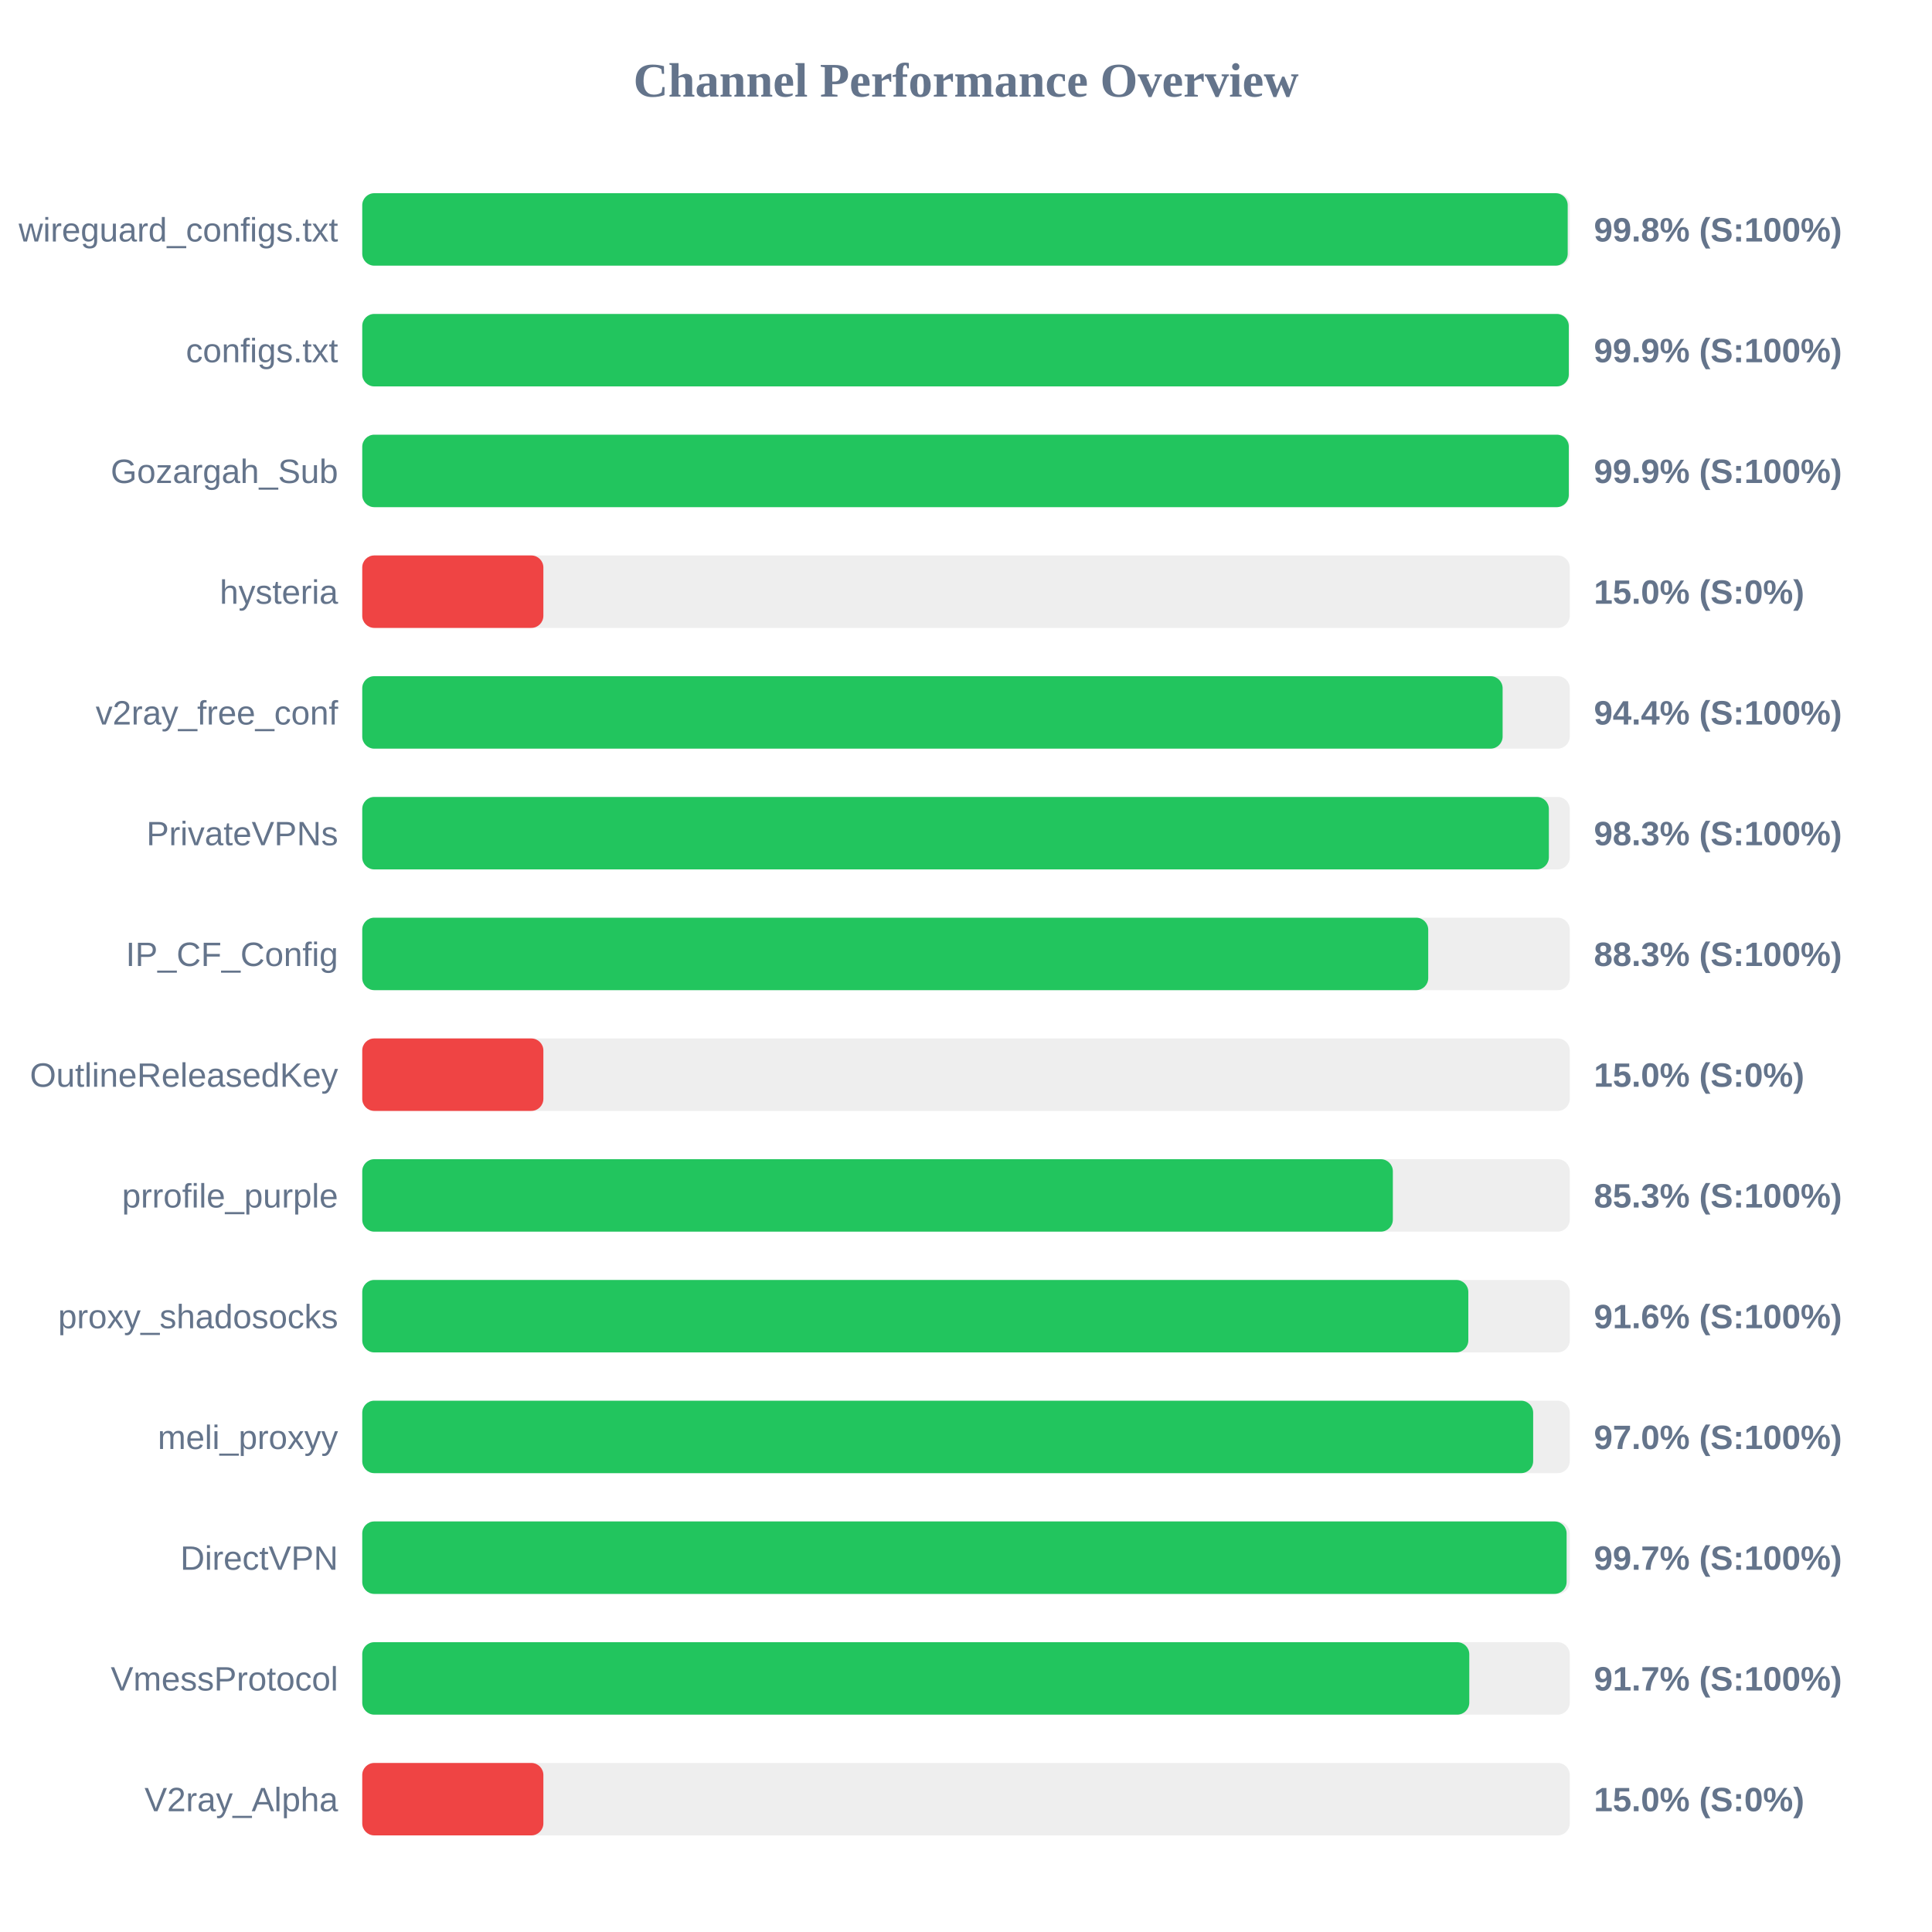
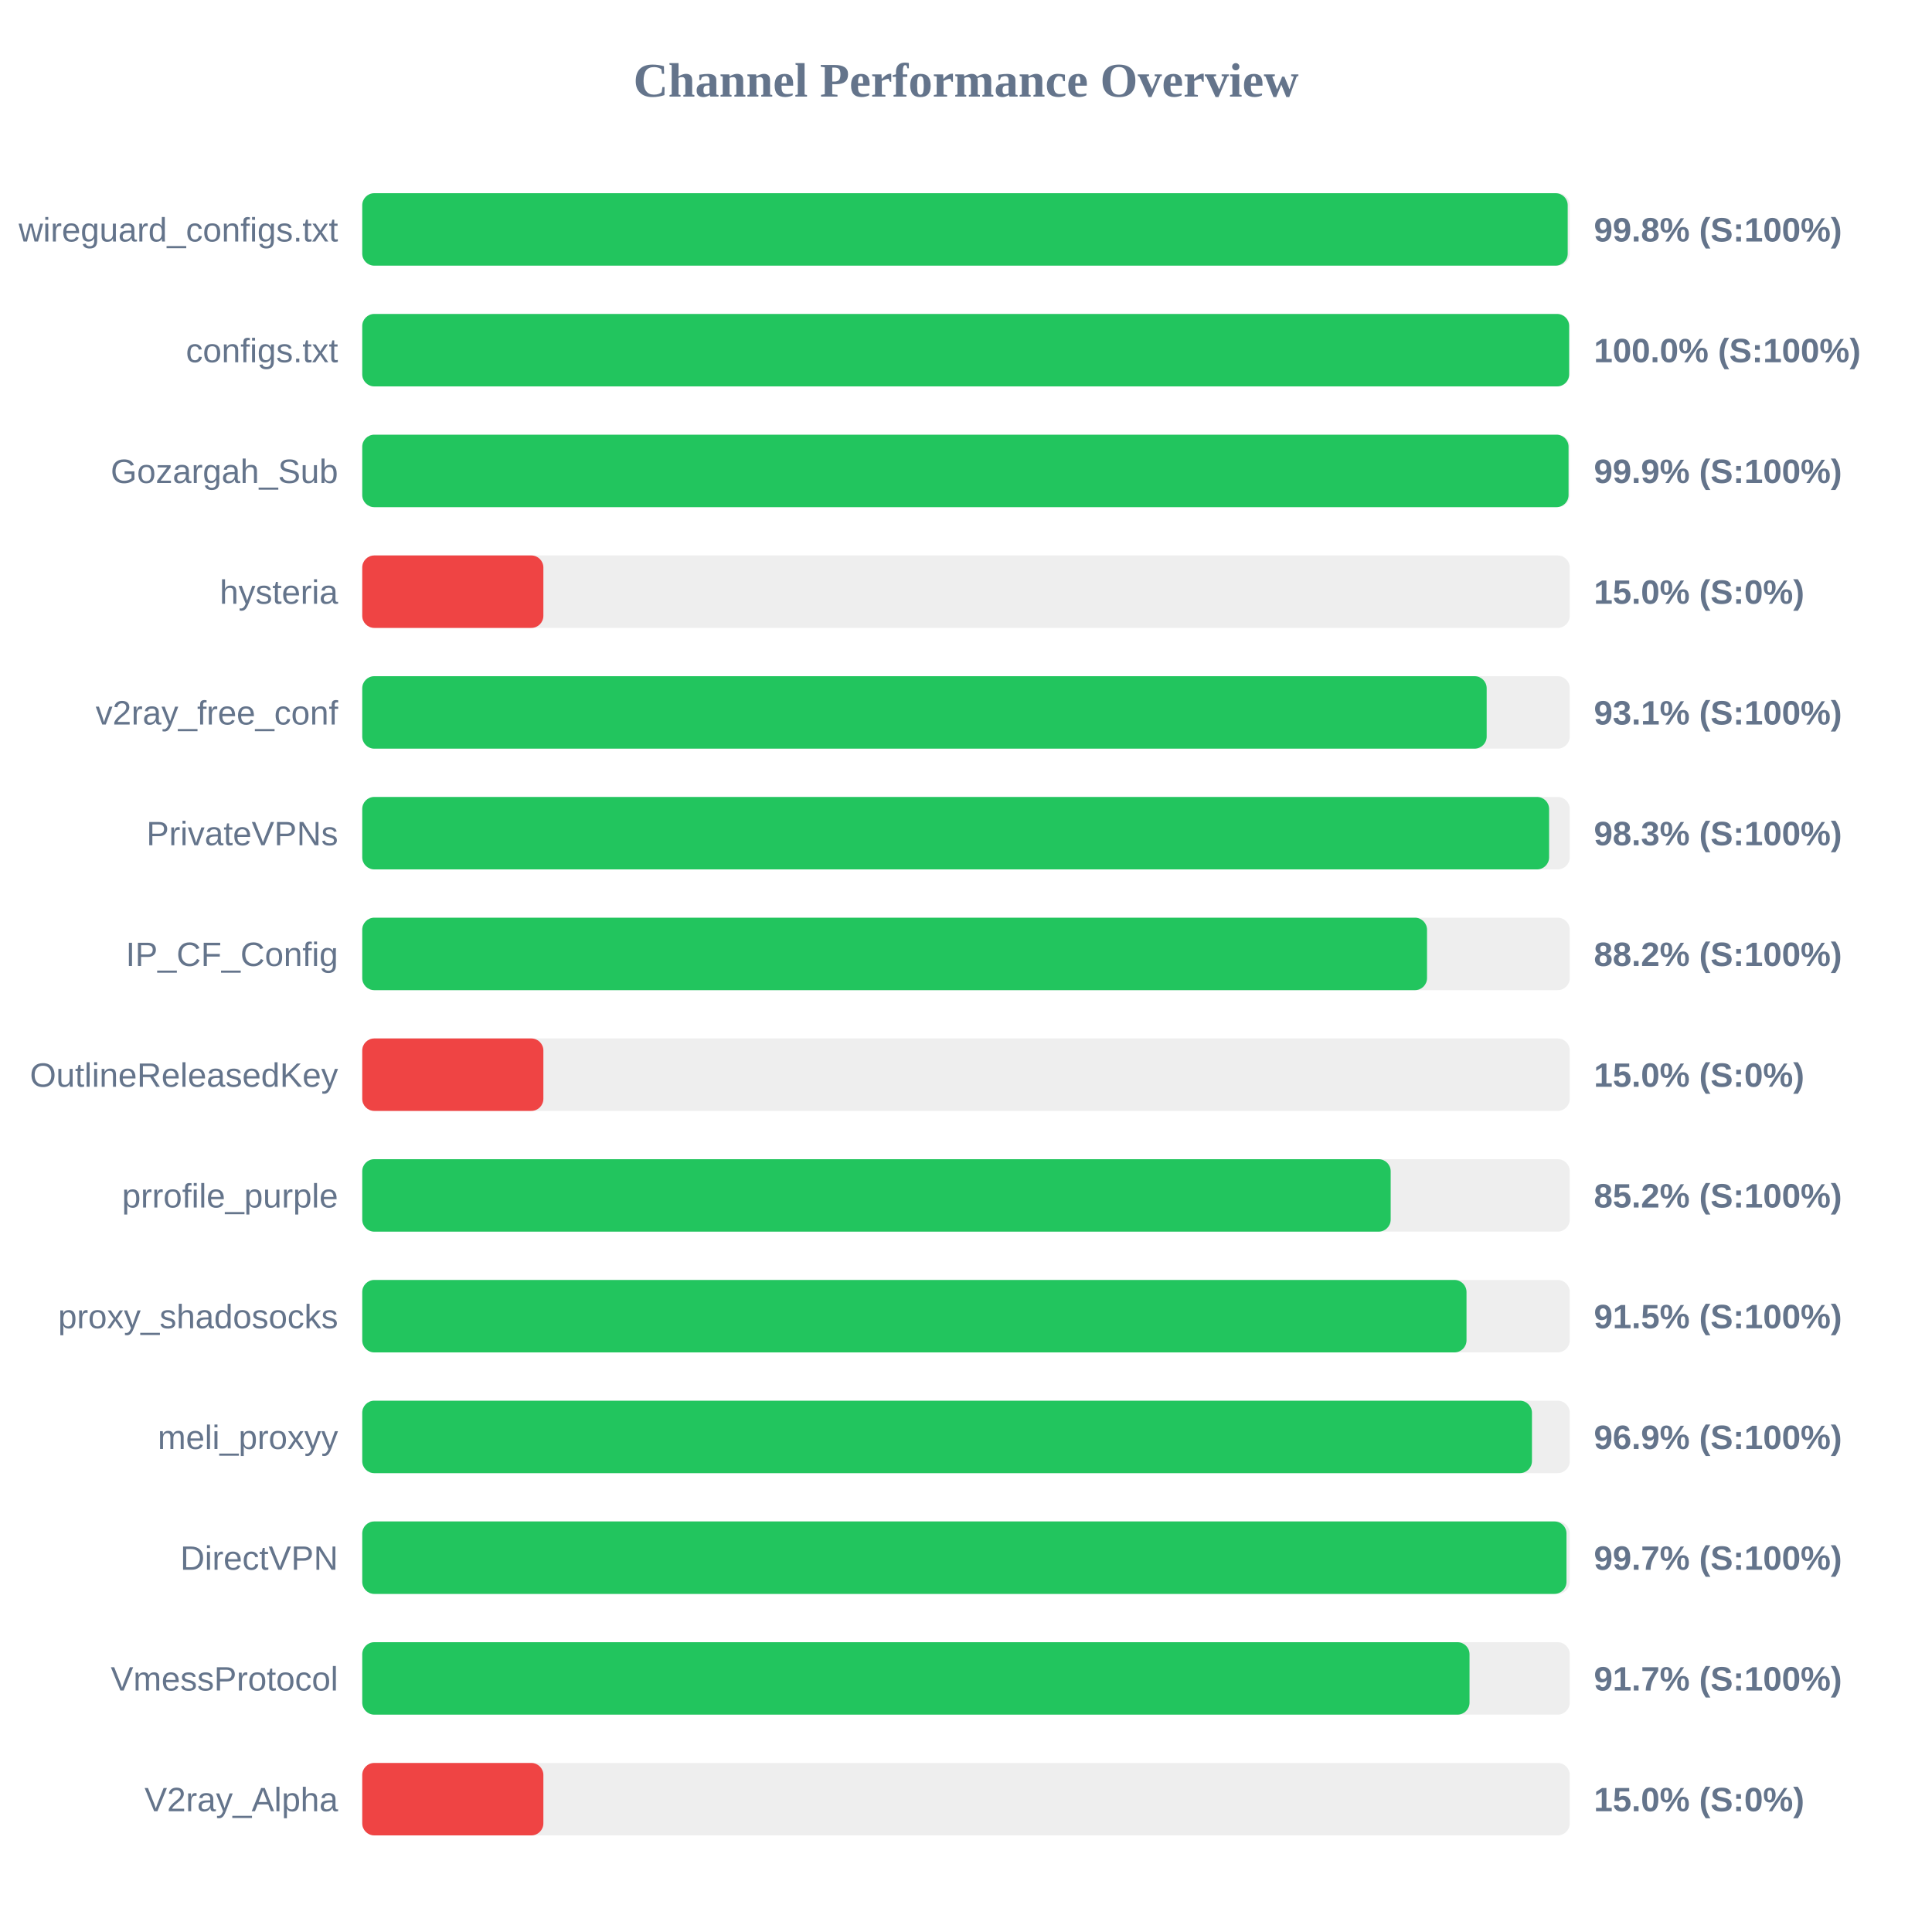
<svg xmlns="http://www.w3.org/2000/svg" width="800" height="800" version="1.1">
  <style>
        .row { font: 14px Arial; fill: #64748b; }
        .score { font: bold 14px Arial; fill: #64748b; }
    </style>
  <text x="400" y="40" text-anchor="middle" font-size="20px" font-weight="bold" fill="#64748b">Channel Performance Overview</text>
  <rect x="150" y="80" width="500" height="30" fill="#eee" rx="5" />
  <rect x="150" y="80" width="499.15" height="30" fill="#22c55e" rx="5" />
  <text x="140" y="100" text-anchor="end" class="row">wireguard_configs.txt</text>
  <text x="660" y="100" text-anchor="start" class="score">99.8% (S:100%)</text>
  <rect x="150" y="130" width="500" height="30" fill="#eee" rx="5" />
-   <rect x="150" y="130" width="499.6" height="30" fill="#22c55e" rx="5" />
+   <rect x="150" y="130" width="499.75" height="30" fill="#22c55e" rx="5" />
  <text x="140" y="150" text-anchor="end" class="row">configs.txt</text>
-   <text x="660" y="150" text-anchor="start" class="score">99.9% (S:100%)</text>
+   <text x="660" y="150" text-anchor="start" class="score">100.0% (S:100%)</text>
  <rect x="150" y="180" width="500" height="30" fill="#eee" rx="5" />
-   <rect x="150" y="180" width="499.6" height="30" fill="#22c55e" rx="5" />
+   <rect x="150" y="180" width="499.5" height="30" fill="#22c55e" rx="5" />
  <text x="140" y="200" text-anchor="end" class="row">Gozargah_Sub</text>
  <text x="660" y="200" text-anchor="start" class="score">99.9% (S:100%)</text>
  <rect x="150" y="230" width="500" height="30" fill="#eee" rx="5" />
  <rect x="150" y="230" width="75.0" height="30" fill="#ef4444" rx="5" />
  <text x="140" y="250" text-anchor="end" class="row">hysteria</text>
  <text x="660" y="250" text-anchor="start" class="score">15.0% (S:0%)</text>
  <rect x="150" y="280" width="500" height="30" fill="#eee" rx="5" />
-   <rect x="150" y="280" width="472.2" height="30" fill="#22c55e" rx="5" />
+   <rect x="150" y="280" width="465.6" height="30" fill="#22c55e" rx="5" />
  <text x="140" y="300" text-anchor="end" class="row">v2ray_free_conf</text>
-   <text x="660" y="300" text-anchor="start" class="score">94.4% (S:100%)</text>
+   <text x="660" y="300" text-anchor="start" class="score">93.1% (S:100%)</text>
  <rect x="150" y="330" width="500" height="30" fill="#eee" rx="5" />
-   <rect x="150" y="330" width="491.35" height="30" fill="#22c55e" rx="5" />
+   <rect x="150" y="330" width="491.45" height="30" fill="#22c55e" rx="5" />
  <text x="140" y="350" text-anchor="end" class="row">PrivateVPNs</text>
  <text x="660" y="350" text-anchor="start" class="score">98.3% (S:100%)</text>
  <rect x="150" y="380" width="500" height="30" fill="#eee" rx="5" />
-   <rect x="150" y="380" width="441.4" height="30" fill="#22c55e" rx="5" />
+   <rect x="150" y="380" width="440.9" height="30" fill="#22c55e" rx="5" />
  <text x="140" y="400" text-anchor="end" class="row">IP_CF_Config</text>
-   <text x="660" y="400" text-anchor="start" class="score">88.3% (S:100%)</text>
+   <text x="660" y="400" text-anchor="start" class="score">88.2% (S:100%)</text>
  <rect x="150" y="430" width="500" height="30" fill="#eee" rx="5" />
  <rect x="150" y="430" width="75.0" height="30" fill="#ef4444" rx="5" />
  <text x="140" y="450" text-anchor="end" class="row">OutlineReleasedKey</text>
  <text x="660" y="450" text-anchor="start" class="score">15.0% (S:0%)</text>
  <rect x="150" y="480" width="500" height="30" fill="#eee" rx="5" />
-   <rect x="150" y="480" width="426.75" height="30" fill="#22c55e" rx="5" />
+   <rect x="150" y="480" width="425.85" height="30" fill="#22c55e" rx="5" />
  <text x="140" y="500" text-anchor="end" class="row">prrofile_purple</text>
-   <text x="660" y="500" text-anchor="start" class="score">85.3% (S:100%)</text>
+   <text x="660" y="500" text-anchor="start" class="score">85.2% (S:100%)</text>
  <rect x="150" y="530" width="500" height="30" fill="#eee" rx="5" />
-   <rect x="150" y="530" width="458.0" height="30" fill="#22c55e" rx="5" />
+   <rect x="150" y="530" width="457.25" height="30" fill="#22c55e" rx="5" />
  <text x="140" y="550" text-anchor="end" class="row">proxy_shadosocks</text>
-   <text x="660" y="550" text-anchor="start" class="score">91.6% (S:100%)</text>
+   <text x="660" y="550" text-anchor="start" class="score">91.5% (S:100%)</text>
  <rect x="150" y="580" width="500" height="30" fill="#eee" rx="5" />
-   <rect x="150" y="580" width="484.85" height="30" fill="#22c55e" rx="5" />
+   <rect x="150" y="580" width="484.35" height="30" fill="#22c55e" rx="5" />
  <text x="140" y="600" text-anchor="end" class="row">meli_proxyy</text>
-   <text x="660" y="600" text-anchor="start" class="score">97.0% (S:100%)</text>
+   <text x="660" y="600" text-anchor="start" class="score">96.9% (S:100%)</text>
  <rect x="150" y="630" width="500" height="30" fill="#eee" rx="5" />
-   <rect x="150" y="630" width="498.7" height="30" fill="#22c55e" rx="5" />
+   <rect x="150" y="630" width="498.65" height="30" fill="#22c55e" rx="5" />
  <text x="140" y="650" text-anchor="end" class="row">DirectVPN</text>
  <text x="660" y="650" text-anchor="start" class="score">99.7% (S:100%)</text>
  <rect x="150" y="680" width="500" height="30" fill="#eee" rx="5" />
-   <rect x="150" y="680" width="458.4" height="30" fill="#22c55e" rx="5" />
+   <rect x="150" y="680" width="458.5" height="30" fill="#22c55e" rx="5" />
  <text x="140" y="700" text-anchor="end" class="row">VmessProtocol</text>
  <text x="660" y="700" text-anchor="start" class="score">91.7% (S:100%)</text>
  <rect x="150" y="730" width="500" height="30" fill="#eee" rx="5" />
  <rect x="150" y="730" width="75.0" height="30" fill="#ef4444" rx="5" />
  <text x="140" y="750" text-anchor="end" class="row">V2ray_Alpha</text>
  <text x="660" y="750" text-anchor="start" class="score">15.0% (S:0%)</text>
</svg>
